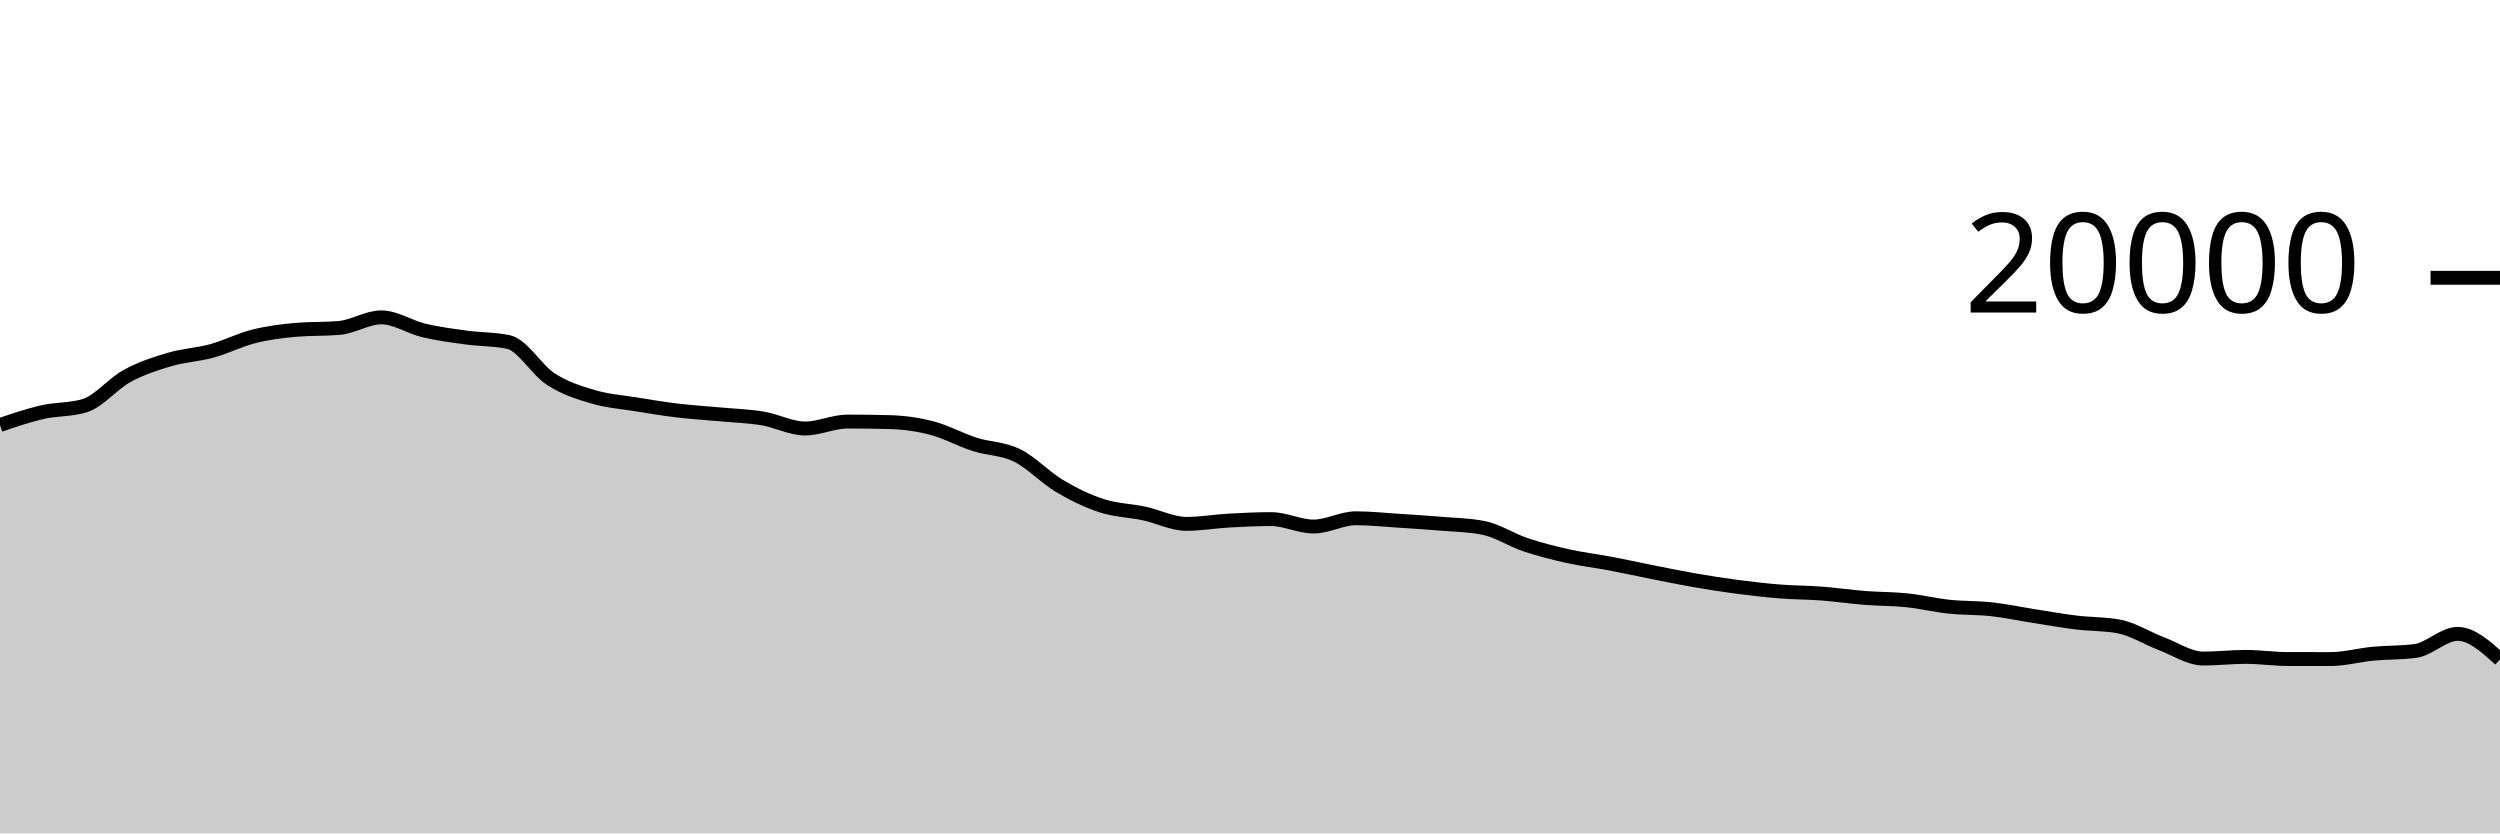
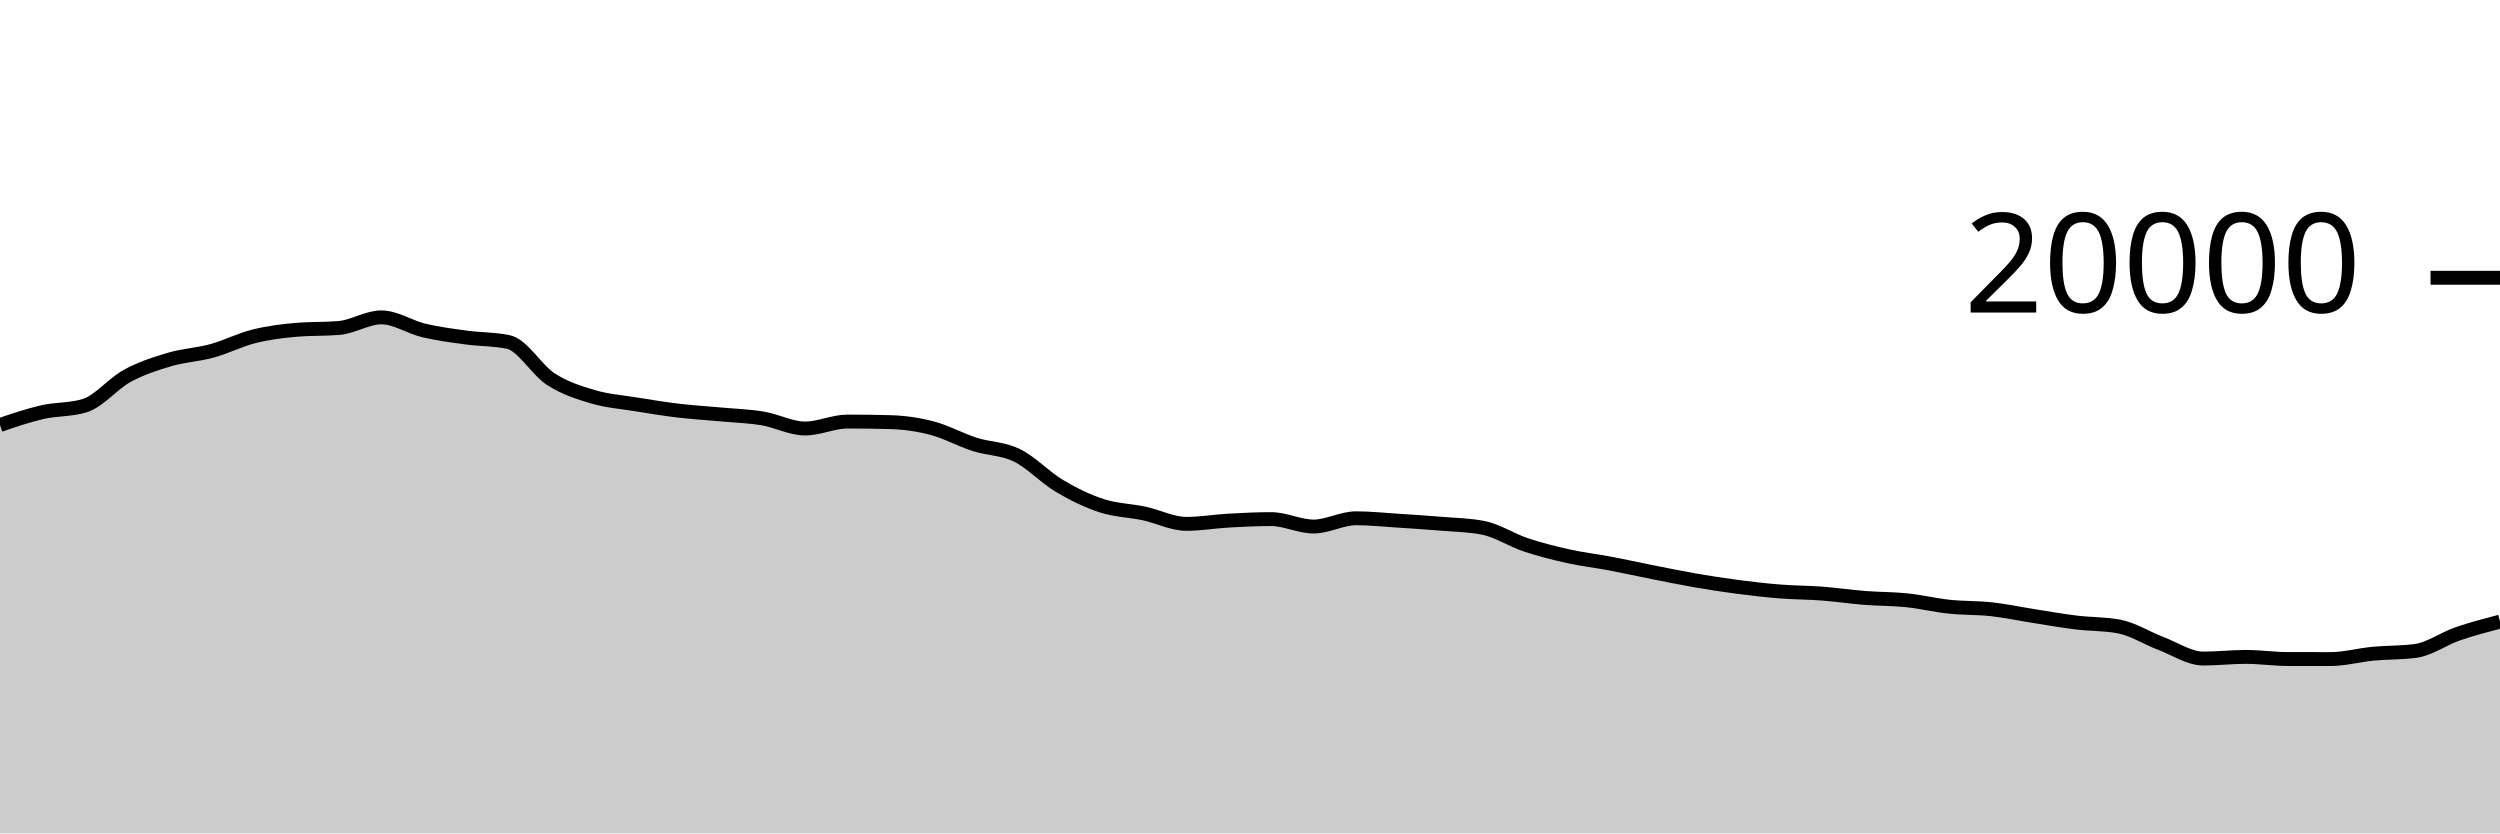
<svg xmlns="http://www.w3.org/2000/svg" viewBox="0 0 180 60">
  <g transform="translate(0,20)">
-     <path class="area" fill="rgba(0, 0, 0, 0.2)" d="M0,10.602C1.017,10.254,2.034,9.907,3.051,9.674C4.068,9.441,5.085,9.518,6.102,9.206C7.119,8.894,8.136,7.62,9.153,7.066C10.169,6.512,11.186,6.184,12.203,5.884C13.22,5.584,14.237,5.543,15.254,5.264C16.271,4.985,17.288,4.463,18.305,4.21C19.322,3.957,20.339,3.831,21.356,3.744C22.373,3.657,23.39,3.701,24.407,3.614C25.424,3.527,26.441,2.85,27.458,2.85C28.475,2.85,29.492,3.548,30.508,3.79C31.525,4.032,32.542,4.163,33.559,4.302C34.576,4.441,35.593,4.41,36.61,4.626C37.627,4.842,38.644,6.642,39.661,7.3C40.678,7.958,41.695,8.271,42.712,8.572C43.729,8.873,44.746,8.943,45.763,9.108C46.78,9.273,47.797,9.441,48.814,9.562C49.831,9.683,50.847,9.742,51.864,9.836C52.881,9.93,53.898,9.959,54.915,10.128C55.932,10.297,56.949,10.852,57.966,10.852C58.983,10.852,60,10.352,61.017,10.352C62.034,10.352,63.051,10.365,64.068,10.392C65.085,10.419,66.102,10.561,67.119,10.828C68.136,11.095,69.153,11.668,70.169,11.994C71.186,12.32,72.203,12.286,73.22,12.784C74.237,13.282,75.254,14.377,76.271,14.982C77.288,15.587,78.305,16.081,79.322,16.412C80.339,16.743,81.356,16.752,82.373,16.97C83.39,17.188,84.407,17.718,85.424,17.718C86.441,17.718,87.458,17.539,88.475,17.482C89.492,17.425,90.508,17.376,91.525,17.376C92.542,17.376,93.559,17.91,94.576,17.91C95.593,17.91,96.61,17.316,97.627,17.316C98.644,17.316,99.661,17.425,100.678,17.49C101.695,17.555,102.712,17.621,103.729,17.706C104.746,17.791,105.763,17.804,106.78,18C107.797,18.196,108.814,18.878,109.831,19.218C110.847,19.558,111.864,19.816,112.881,20.042C113.898,20.268,114.915,20.384,115.932,20.576C116.949,20.768,117.966,20.995,118.983,21.196C120,21.397,121.017,21.608,122.034,21.784C123.051,21.96,124.068,22.119,125.085,22.252C126.102,22.385,127.119,22.503,128.136,22.584C129.153,22.665,130.169,22.661,131.186,22.738C132.203,22.815,133.22,22.968,134.237,23.048C135.254,23.128,136.271,23.114,137.288,23.22C138.305,23.326,139.322,23.574,140.339,23.682C141.356,23.79,142.373,23.754,143.39,23.866C144.407,23.978,145.424,24.197,146.441,24.356C147.458,24.515,148.475,24.698,149.492,24.822C150.508,24.946,151.525,24.915,152.542,25.102C153.559,25.289,154.576,25.946,155.593,26.332C156.61,26.718,157.627,27.416,158.644,27.416C159.661,27.416,160.678,27.296,161.695,27.296C162.712,27.296,163.729,27.449,164.746,27.45C165.763,27.451,166.78,27.452,167.797,27.452C168.814,27.452,169.831,27.165,170.847,27.068C171.864,26.971,172.881,27.002,173.898,26.87C174.915,26.738,175.932,25.638,176.949,25.638C177.966,25.638,178.983,26.557,180,27.476L180,40C178.983,40,177.966,40,176.949,40C175.932,40,174.915,40,173.898,40C172.881,40,171.864,40,170.847,40C169.831,40,168.814,40,167.797,40C166.78,40,165.763,40,164.746,40C163.729,40,162.712,40,161.695,40C160.678,40,159.661,40,158.644,40C157.627,40,156.61,40,155.593,40C154.576,40,153.559,40,152.542,40C151.525,40,150.508,40,149.492,40C148.475,40,147.458,40,146.441,40C145.424,40,144.407,40,143.39,40C142.373,40,141.356,40,140.339,40C139.322,40,138.305,40,137.288,40C136.271,40,135.254,40,134.237,40C133.22,40,132.203,40,131.186,40C130.169,40,129.153,40,128.136,40C127.119,40,126.102,40,125.085,40C124.068,40,123.051,40,122.034,40C121.017,40,120,40,118.983,40C117.966,40,116.949,40,115.932,40C114.915,40,113.898,40,112.881,40C111.864,40,110.847,40,109.831,40C108.814,40,107.797,40,106.78,40C105.763,40,104.746,40,103.729,40C102.712,40,101.695,40,100.678,40C99.661,40,98.644,40,97.627,40C96.61,40,95.593,40,94.576,40C93.559,40,92.542,40,91.525,40C90.508,40,89.492,40,88.475,40C87.458,40,86.441,40,85.424,40C84.407,40,83.39,40,82.373,40C81.356,40,80.339,40,79.322,40C78.305,40,77.288,40,76.271,40C75.254,40,74.237,40,73.22,40C72.203,40,71.186,40,70.169,40C69.153,40,68.136,40,67.119,40C66.102,40,65.085,40,64.068,40C63.051,40,62.034,40,61.017,40C60,40,58.983,40,57.966,40C56.949,40,55.932,40,54.915,40C53.898,40,52.881,40,51.864,40C50.847,40,49.831,40,48.814,40C47.797,40,46.78,40,45.763,40C44.746,40,43.729,40,42.712,40C41.695,40,40.678,40,39.661,40C38.644,40,37.627,40,36.61,40C35.593,40,34.576,40,33.559,40C32.542,40,31.525,40,30.508,40C29.492,40,28.475,40,27.458,40C26.441,40,25.424,40,24.407,40C23.39,40,22.373,40,21.356,40C20.339,40,19.322,40,18.305,40C17.288,40,16.271,40,15.254,40C14.237,40,13.22,40,12.203,40C11.186,40,10.169,40,9.153,40C8.136,40,7.119,40,6.102,40C5.085,40,4.068,40,3.051,40C2.034,40,1.017,40,0,40Z" />
-     <path class="line" stroke="black" fill="none" d="M0,10.602C1.017,10.254,2.034,9.907,3.051,9.674C4.068,9.441,5.085,9.518,6.102,9.206C7.119,8.894,8.136,7.62,9.153,7.066C10.169,6.512,11.186,6.184,12.203,5.884C13.22,5.584,14.237,5.543,15.254,5.264C16.271,4.985,17.288,4.463,18.305,4.21C19.322,3.957,20.339,3.831,21.356,3.744C22.373,3.657,23.39,3.701,24.407,3.614C25.424,3.527,26.441,2.85,27.458,2.85C28.475,2.85,29.492,3.548,30.508,3.79C31.525,4.032,32.542,4.163,33.559,4.302C34.576,4.441,35.593,4.41,36.61,4.626C37.627,4.842,38.644,6.642,39.661,7.3C40.678,7.958,41.695,8.271,42.712,8.572C43.729,8.873,44.746,8.943,45.763,9.108C46.78,9.273,47.797,9.441,48.814,9.562C49.831,9.683,50.847,9.742,51.864,9.836C52.881,9.93,53.898,9.959,54.915,10.128C55.932,10.297,56.949,10.852,57.966,10.852C58.983,10.852,60,10.352,61.017,10.352C62.034,10.352,63.051,10.365,64.068,10.392C65.085,10.419,66.102,10.561,67.119,10.828C68.136,11.095,69.153,11.668,70.169,11.994C71.186,12.32,72.203,12.286,73.22,12.784C74.237,13.282,75.254,14.377,76.271,14.982C77.288,15.587,78.305,16.081,79.322,16.412C80.339,16.743,81.356,16.752,82.373,16.97C83.39,17.188,84.407,17.718,85.424,17.718C86.441,17.718,87.458,17.539,88.475,17.482C89.492,17.425,90.508,17.376,91.525,17.376C92.542,17.376,93.559,17.91,94.576,17.91C95.593,17.91,96.61,17.316,97.627,17.316C98.644,17.316,99.661,17.425,100.678,17.49C101.695,17.555,102.712,17.621,103.729,17.706C104.746,17.791,105.763,17.804,106.78,18C107.797,18.196,108.814,18.878,109.831,19.218C110.847,19.558,111.864,19.816,112.881,20.042C113.898,20.268,114.915,20.384,115.932,20.576C116.949,20.768,117.966,20.995,118.983,21.196C120,21.397,121.017,21.608,122.034,21.784C123.051,21.96,124.068,22.119,125.085,22.252C126.102,22.385,127.119,22.503,128.136,22.584C129.153,22.665,130.169,22.661,131.186,22.738C132.203,22.815,133.22,22.968,134.237,23.048C135.254,23.128,136.271,23.114,137.288,23.22C138.305,23.326,139.322,23.574,140.339,23.682C141.356,23.79,142.373,23.754,143.39,23.866C144.407,23.978,145.424,24.197,146.441,24.356C147.458,24.515,148.475,24.698,149.492,24.822C150.508,24.946,151.525,24.915,152.542,25.102C153.559,25.289,154.576,25.946,155.593,26.332C156.61,26.718,157.627,27.416,158.644,27.416C159.661,27.416,160.678,27.296,161.695,27.296C162.712,27.296,163.729,27.449,164.746,27.45C165.763,27.451,166.78,27.452,167.797,27.452C168.814,27.452,169.831,27.165,170.847,27.068C171.864,26.971,172.881,27.002,173.898,26.87C174.915,26.738,175.932,25.638,176.949,25.638C177.966,25.638,178.983,26.557,180,27.476" />
+     <path class="area" fill="rgba(0, 0, 0, 0.2)" d="M0,10.602C1.017,10.254,2.034,9.907,3.051,9.674C4.068,9.441,5.085,9.518,6.102,9.206C7.119,8.894,8.136,7.62,9.153,7.066C10.169,6.512,11.186,6.184,12.203,5.884C13.22,5.584,14.237,5.543,15.254,5.264C16.271,4.985,17.288,4.463,18.305,4.21C19.322,3.957,20.339,3.831,21.356,3.744C22.373,3.657,23.39,3.701,24.407,3.614C25.424,3.527,26.441,2.85,27.458,2.85C28.475,2.85,29.492,3.548,30.508,3.79C31.525,4.032,32.542,4.163,33.559,4.302C34.576,4.441,35.593,4.41,36.61,4.626C37.627,4.842,38.644,6.642,39.661,7.3C40.678,7.958,41.695,8.271,42.712,8.572C43.729,8.873,44.746,8.943,45.763,9.108C46.78,9.273,47.797,9.441,48.814,9.562C49.831,9.683,50.847,9.742,51.864,9.836C52.881,9.93,53.898,9.959,54.915,10.128C55.932,10.297,56.949,10.852,57.966,10.852C58.983,10.852,60,10.352,61.017,10.352C62.034,10.352,63.051,10.365,64.068,10.392C65.085,10.419,66.102,10.561,67.119,10.828C68.136,11.095,69.153,11.668,70.169,11.994C71.186,12.32,72.203,12.286,73.22,12.784C74.237,13.282,75.254,14.377,76.271,14.982C77.288,15.587,78.305,16.081,79.322,16.412C80.339,16.743,81.356,16.752,82.373,16.97C83.39,17.188,84.407,17.718,85.424,17.718C86.441,17.718,87.458,17.539,88.475,17.482C89.492,17.425,90.508,17.376,91.525,17.376C92.542,17.376,93.559,17.91,94.576,17.91C95.593,17.91,96.61,17.316,97.627,17.316C98.644,17.316,99.661,17.425,100.678,17.49C101.695,17.555,102.712,17.621,103.729,17.706C104.746,17.791,105.763,17.804,106.78,18C107.797,18.196,108.814,18.878,109.831,19.218C110.847,19.558,111.864,19.816,112.881,20.042C113.898,20.268,114.915,20.384,115.932,20.576C116.949,20.768,117.966,20.995,118.983,21.196C120,21.397,121.017,21.608,122.034,21.784C123.051,21.96,124.068,22.119,125.085,22.252C126.102,22.385,127.119,22.503,128.136,22.584C129.153,22.665,130.169,22.661,131.186,22.738C132.203,22.815,133.22,22.968,134.237,23.048C135.254,23.128,136.271,23.114,137.288,23.22C138.305,23.326,139.322,23.574,140.339,23.682C141.356,23.79,142.373,23.754,143.39,23.866C144.407,23.978,145.424,24.197,146.441,24.356C147.458,24.515,148.475,24.698,149.492,24.822C150.508,24.946,151.525,24.915,152.542,25.102C153.559,25.289,154.576,25.946,155.593,26.332C156.61,26.718,157.627,27.416,158.644,27.416C159.661,27.416,160.678,27.296,161.695,27.296C162.712,27.296,163.729,27.449,164.746,27.45C165.763,27.451,166.78,27.452,167.797,27.452C168.814,27.452,169.831,27.165,170.847,27.068C171.864,26.971,172.881,27.002,173.898,26.87C174.915,26.738,175.932,25.99,176.949,25.638C177.966,25.286,178.983,25.021,180,24.756L180,40C178.983,40,177.966,40,176.949,40C175.932,40,174.915,40,173.898,40C172.881,40,171.864,40,170.847,40C169.831,40,168.814,40,167.797,40C166.78,40,165.763,40,164.746,40C163.729,40,162.712,40,161.695,40C160.678,40,159.661,40,158.644,40C157.627,40,156.61,40,155.593,40C154.576,40,153.559,40,152.542,40C151.525,40,150.508,40,149.492,40C148.475,40,147.458,40,146.441,40C145.424,40,144.407,40,143.39,40C142.373,40,141.356,40,140.339,40C139.322,40,138.305,40,137.288,40C136.271,40,135.254,40,134.237,40C133.22,40,132.203,40,131.186,40C130.169,40,129.153,40,128.136,40C127.119,40,126.102,40,125.085,40C124.068,40,123.051,40,122.034,40C121.017,40,120,40,118.983,40C117.966,40,116.949,40,115.932,40C114.915,40,113.898,40,112.881,40C111.864,40,110.847,40,109.831,40C108.814,40,107.797,40,106.78,40C105.763,40,104.746,40,103.729,40C102.712,40,101.695,40,100.678,40C99.661,40,98.644,40,97.627,40C96.61,40,95.593,40,94.576,40C93.559,40,92.542,40,91.525,40C90.508,40,89.492,40,88.475,40C87.458,40,86.441,40,85.424,40C84.407,40,83.39,40,82.373,40C81.356,40,80.339,40,79.322,40C78.305,40,77.288,40,76.271,40C75.254,40,74.237,40,73.22,40C72.203,40,71.186,40,70.169,40C69.153,40,68.136,40,67.119,40C66.102,40,65.085,40,64.068,40C63.051,40,62.034,40,61.017,40C60,40,58.983,40,57.966,40C56.949,40,55.932,40,54.915,40C53.898,40,52.881,40,51.864,40C50.847,40,49.831,40,48.814,40C47.797,40,46.78,40,45.763,40C44.746,40,43.729,40,42.712,40C41.695,40,40.678,40,39.661,40C38.644,40,37.627,40,36.61,40C35.593,40,34.576,40,33.559,40C32.542,40,31.525,40,30.508,40C29.492,40,28.475,40,27.458,40C26.441,40,25.424,40,24.407,40C23.39,40,22.373,40,21.356,40C20.339,40,19.322,40,18.305,40C17.288,40,16.271,40,15.254,40C14.237,40,13.22,40,12.203,40C11.186,40,10.169,40,9.153,40C8.136,40,7.119,40,6.102,40C5.085,40,4.068,40,3.051,40C2.034,40,1.017,40,0,40Z" />
+     <path class="line" stroke="black" fill="none" d="M0,10.602C1.017,10.254,2.034,9.907,3.051,9.674C4.068,9.441,5.085,9.518,6.102,9.206C7.119,8.894,8.136,7.62,9.153,7.066C10.169,6.512,11.186,6.184,12.203,5.884C13.22,5.584,14.237,5.543,15.254,5.264C16.271,4.985,17.288,4.463,18.305,4.21C19.322,3.957,20.339,3.831,21.356,3.744C22.373,3.657,23.39,3.701,24.407,3.614C25.424,3.527,26.441,2.85,27.458,2.85C28.475,2.85,29.492,3.548,30.508,3.79C31.525,4.032,32.542,4.163,33.559,4.302C34.576,4.441,35.593,4.41,36.61,4.626C37.627,4.842,38.644,6.642,39.661,7.3C40.678,7.958,41.695,8.271,42.712,8.572C43.729,8.873,44.746,8.943,45.763,9.108C46.78,9.273,47.797,9.441,48.814,9.562C49.831,9.683,50.847,9.742,51.864,9.836C52.881,9.93,53.898,9.959,54.915,10.128C55.932,10.297,56.949,10.852,57.966,10.852C58.983,10.852,60,10.352,61.017,10.352C62.034,10.352,63.051,10.365,64.068,10.392C65.085,10.419,66.102,10.561,67.119,10.828C68.136,11.095,69.153,11.668,70.169,11.994C71.186,12.32,72.203,12.286,73.22,12.784C74.237,13.282,75.254,14.377,76.271,14.982C77.288,15.587,78.305,16.081,79.322,16.412C80.339,16.743,81.356,16.752,82.373,16.97C83.39,17.188,84.407,17.718,85.424,17.718C86.441,17.718,87.458,17.539,88.475,17.482C89.492,17.425,90.508,17.376,91.525,17.376C92.542,17.376,93.559,17.91,94.576,17.91C95.593,17.91,96.61,17.316,97.627,17.316C98.644,17.316,99.661,17.425,100.678,17.49C101.695,17.555,102.712,17.621,103.729,17.706C104.746,17.791,105.763,17.804,106.78,18C107.797,18.196,108.814,18.878,109.831,19.218C110.847,19.558,111.864,19.816,112.881,20.042C113.898,20.268,114.915,20.384,115.932,20.576C116.949,20.768,117.966,20.995,118.983,21.196C120,21.397,121.017,21.608,122.034,21.784C123.051,21.96,124.068,22.119,125.085,22.252C126.102,22.385,127.119,22.503,128.136,22.584C129.153,22.665,130.169,22.661,131.186,22.738C132.203,22.815,133.22,22.968,134.237,23.048C135.254,23.128,136.271,23.114,137.288,23.22C138.305,23.326,139.322,23.574,140.339,23.682C141.356,23.79,142.373,23.754,143.39,23.866C144.407,23.978,145.424,24.197,146.441,24.356C147.458,24.515,148.475,24.698,149.492,24.822C150.508,24.946,151.525,24.915,152.542,25.102C153.559,25.289,154.576,25.946,155.593,26.332C156.61,26.718,157.627,27.416,158.644,27.416C159.661,27.416,160.678,27.296,161.695,27.296C162.712,27.296,163.729,27.449,164.746,27.45C165.763,27.451,166.78,27.452,167.797,27.452C168.814,27.452,169.831,27.165,170.847,27.068C171.864,26.971,172.881,27.002,173.898,26.87C174.915,26.738,175.932,25.99,176.949,25.638C177.966,25.286,178.983,25.021,180,24.756" />
    <path class="axis-ceiling" stroke-width="1" stroke="black" fill="none" d="M175,0L180,0" />
    <text class="axis-ceiling-label" font-family="sans-serif" text-anchor="end" font-size="10px" x="170" y="2.5">20000</text>
  </g>
</svg>
